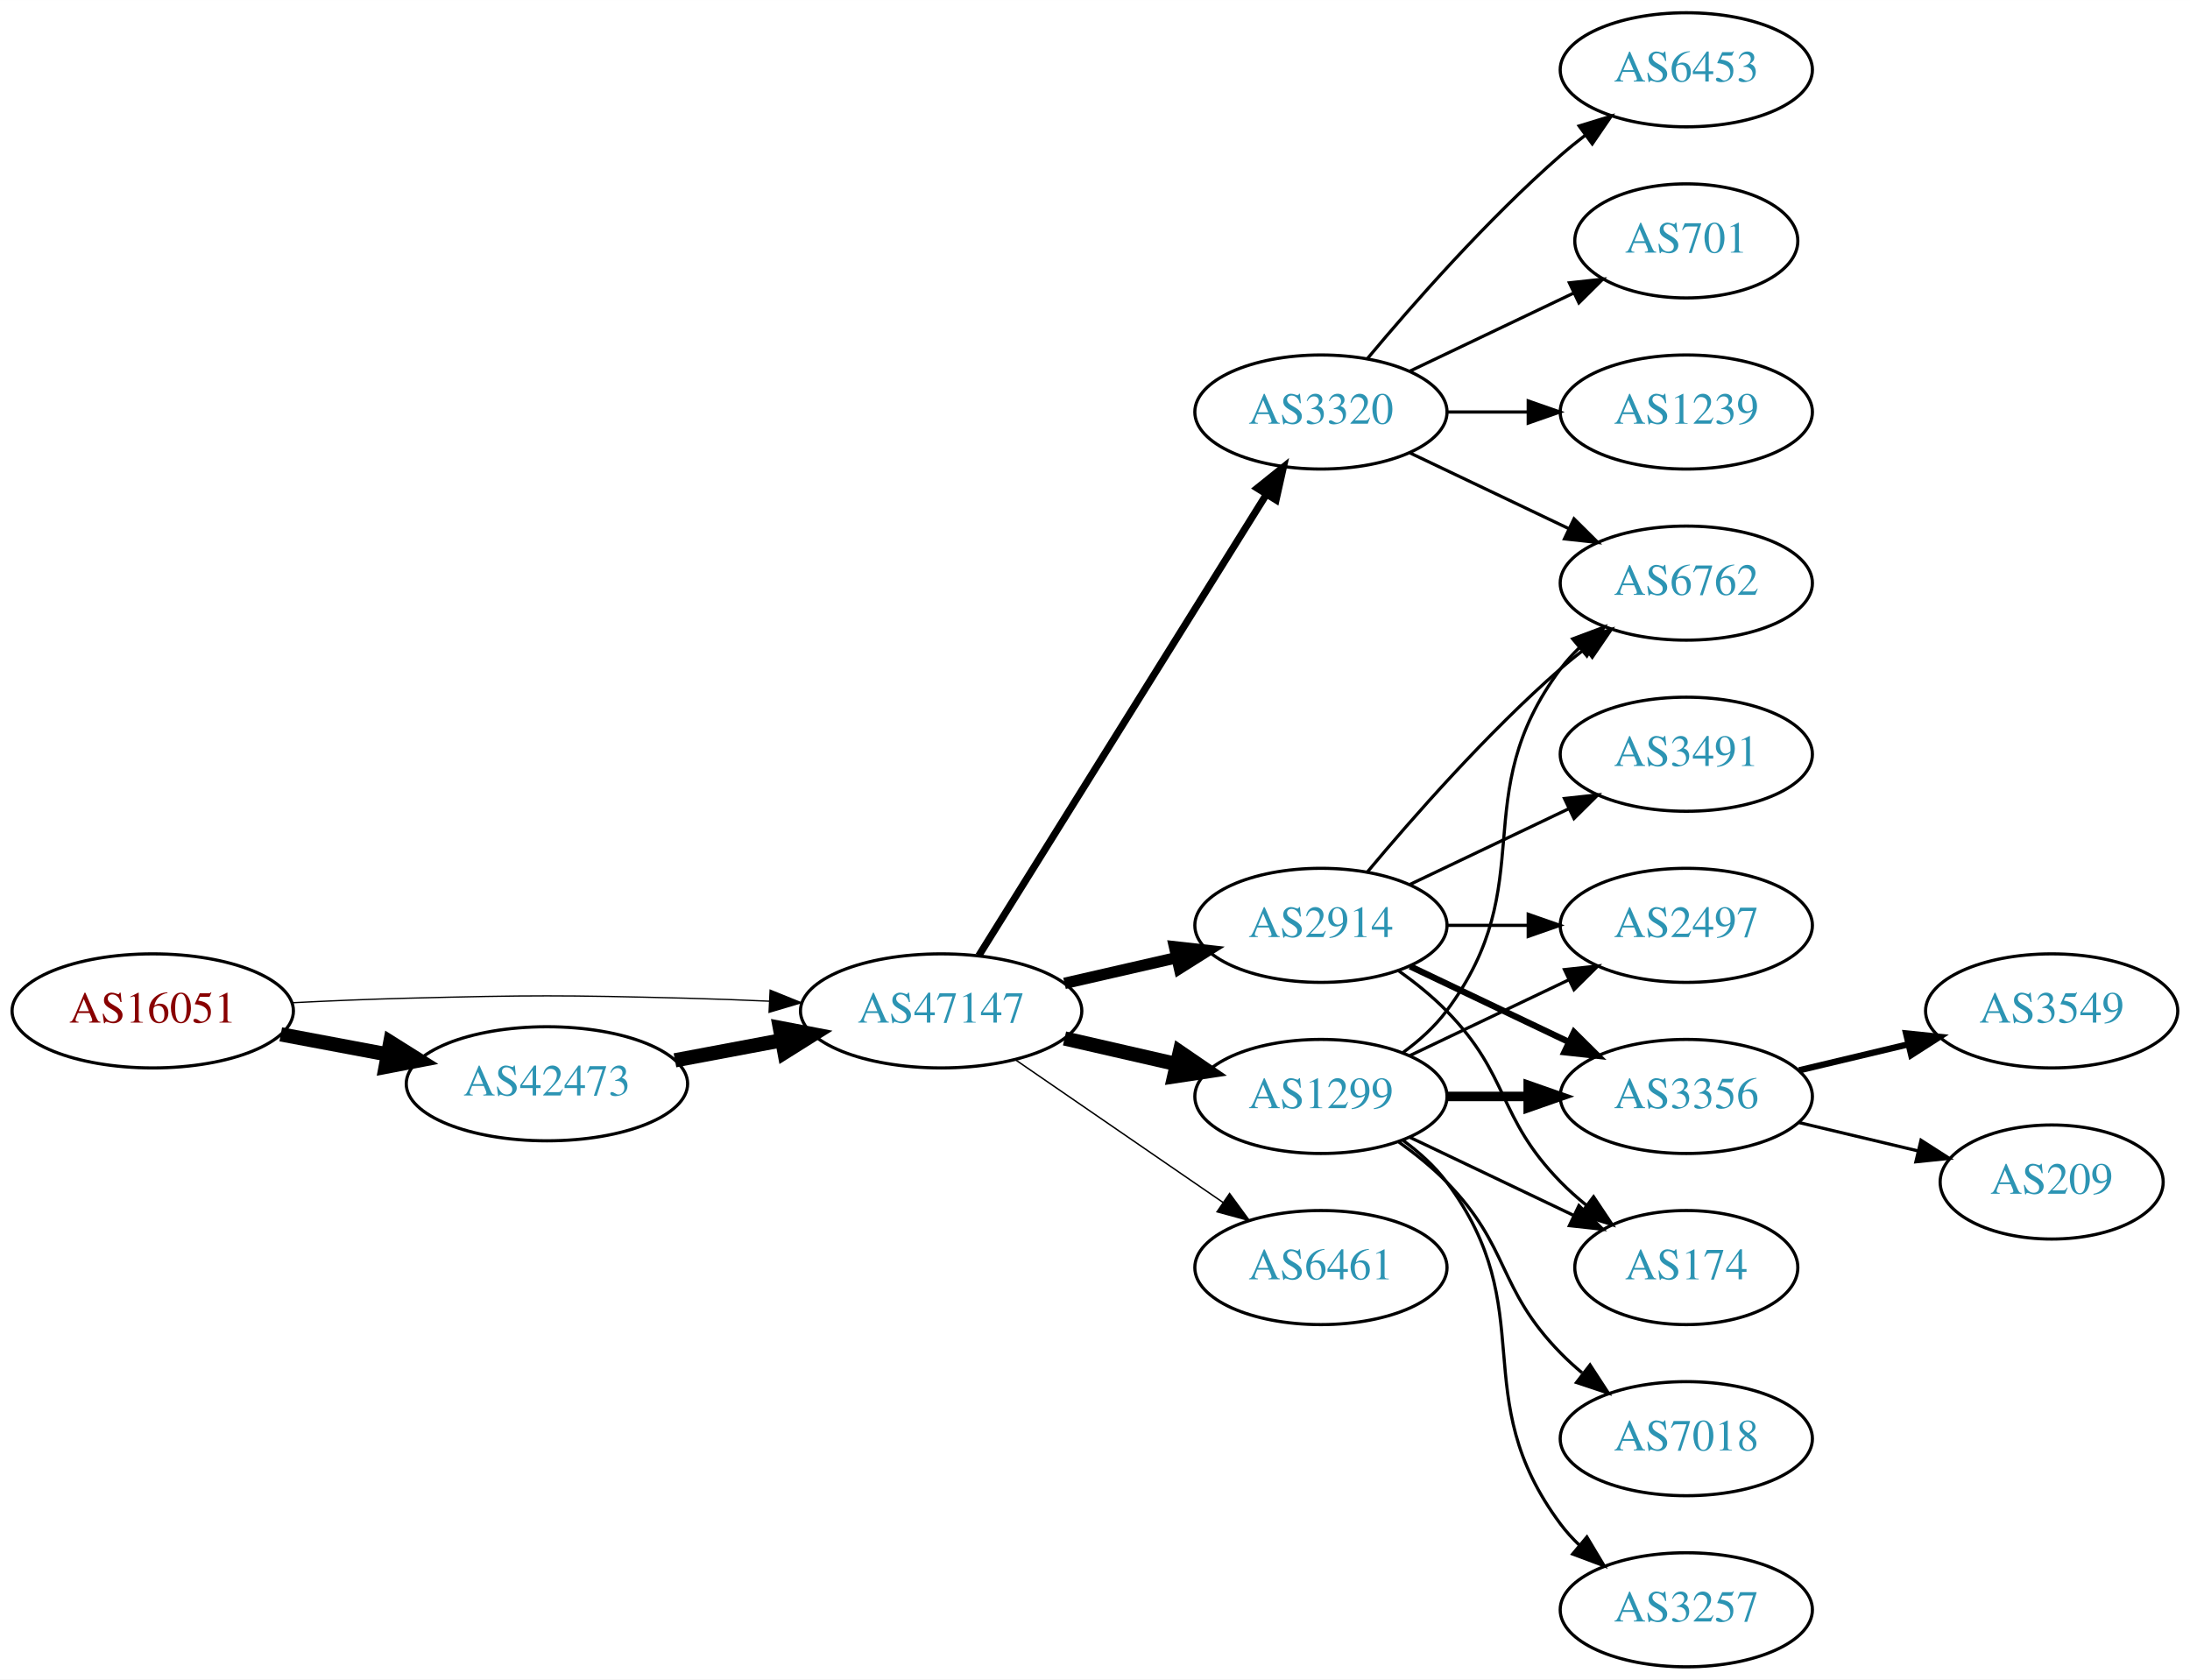
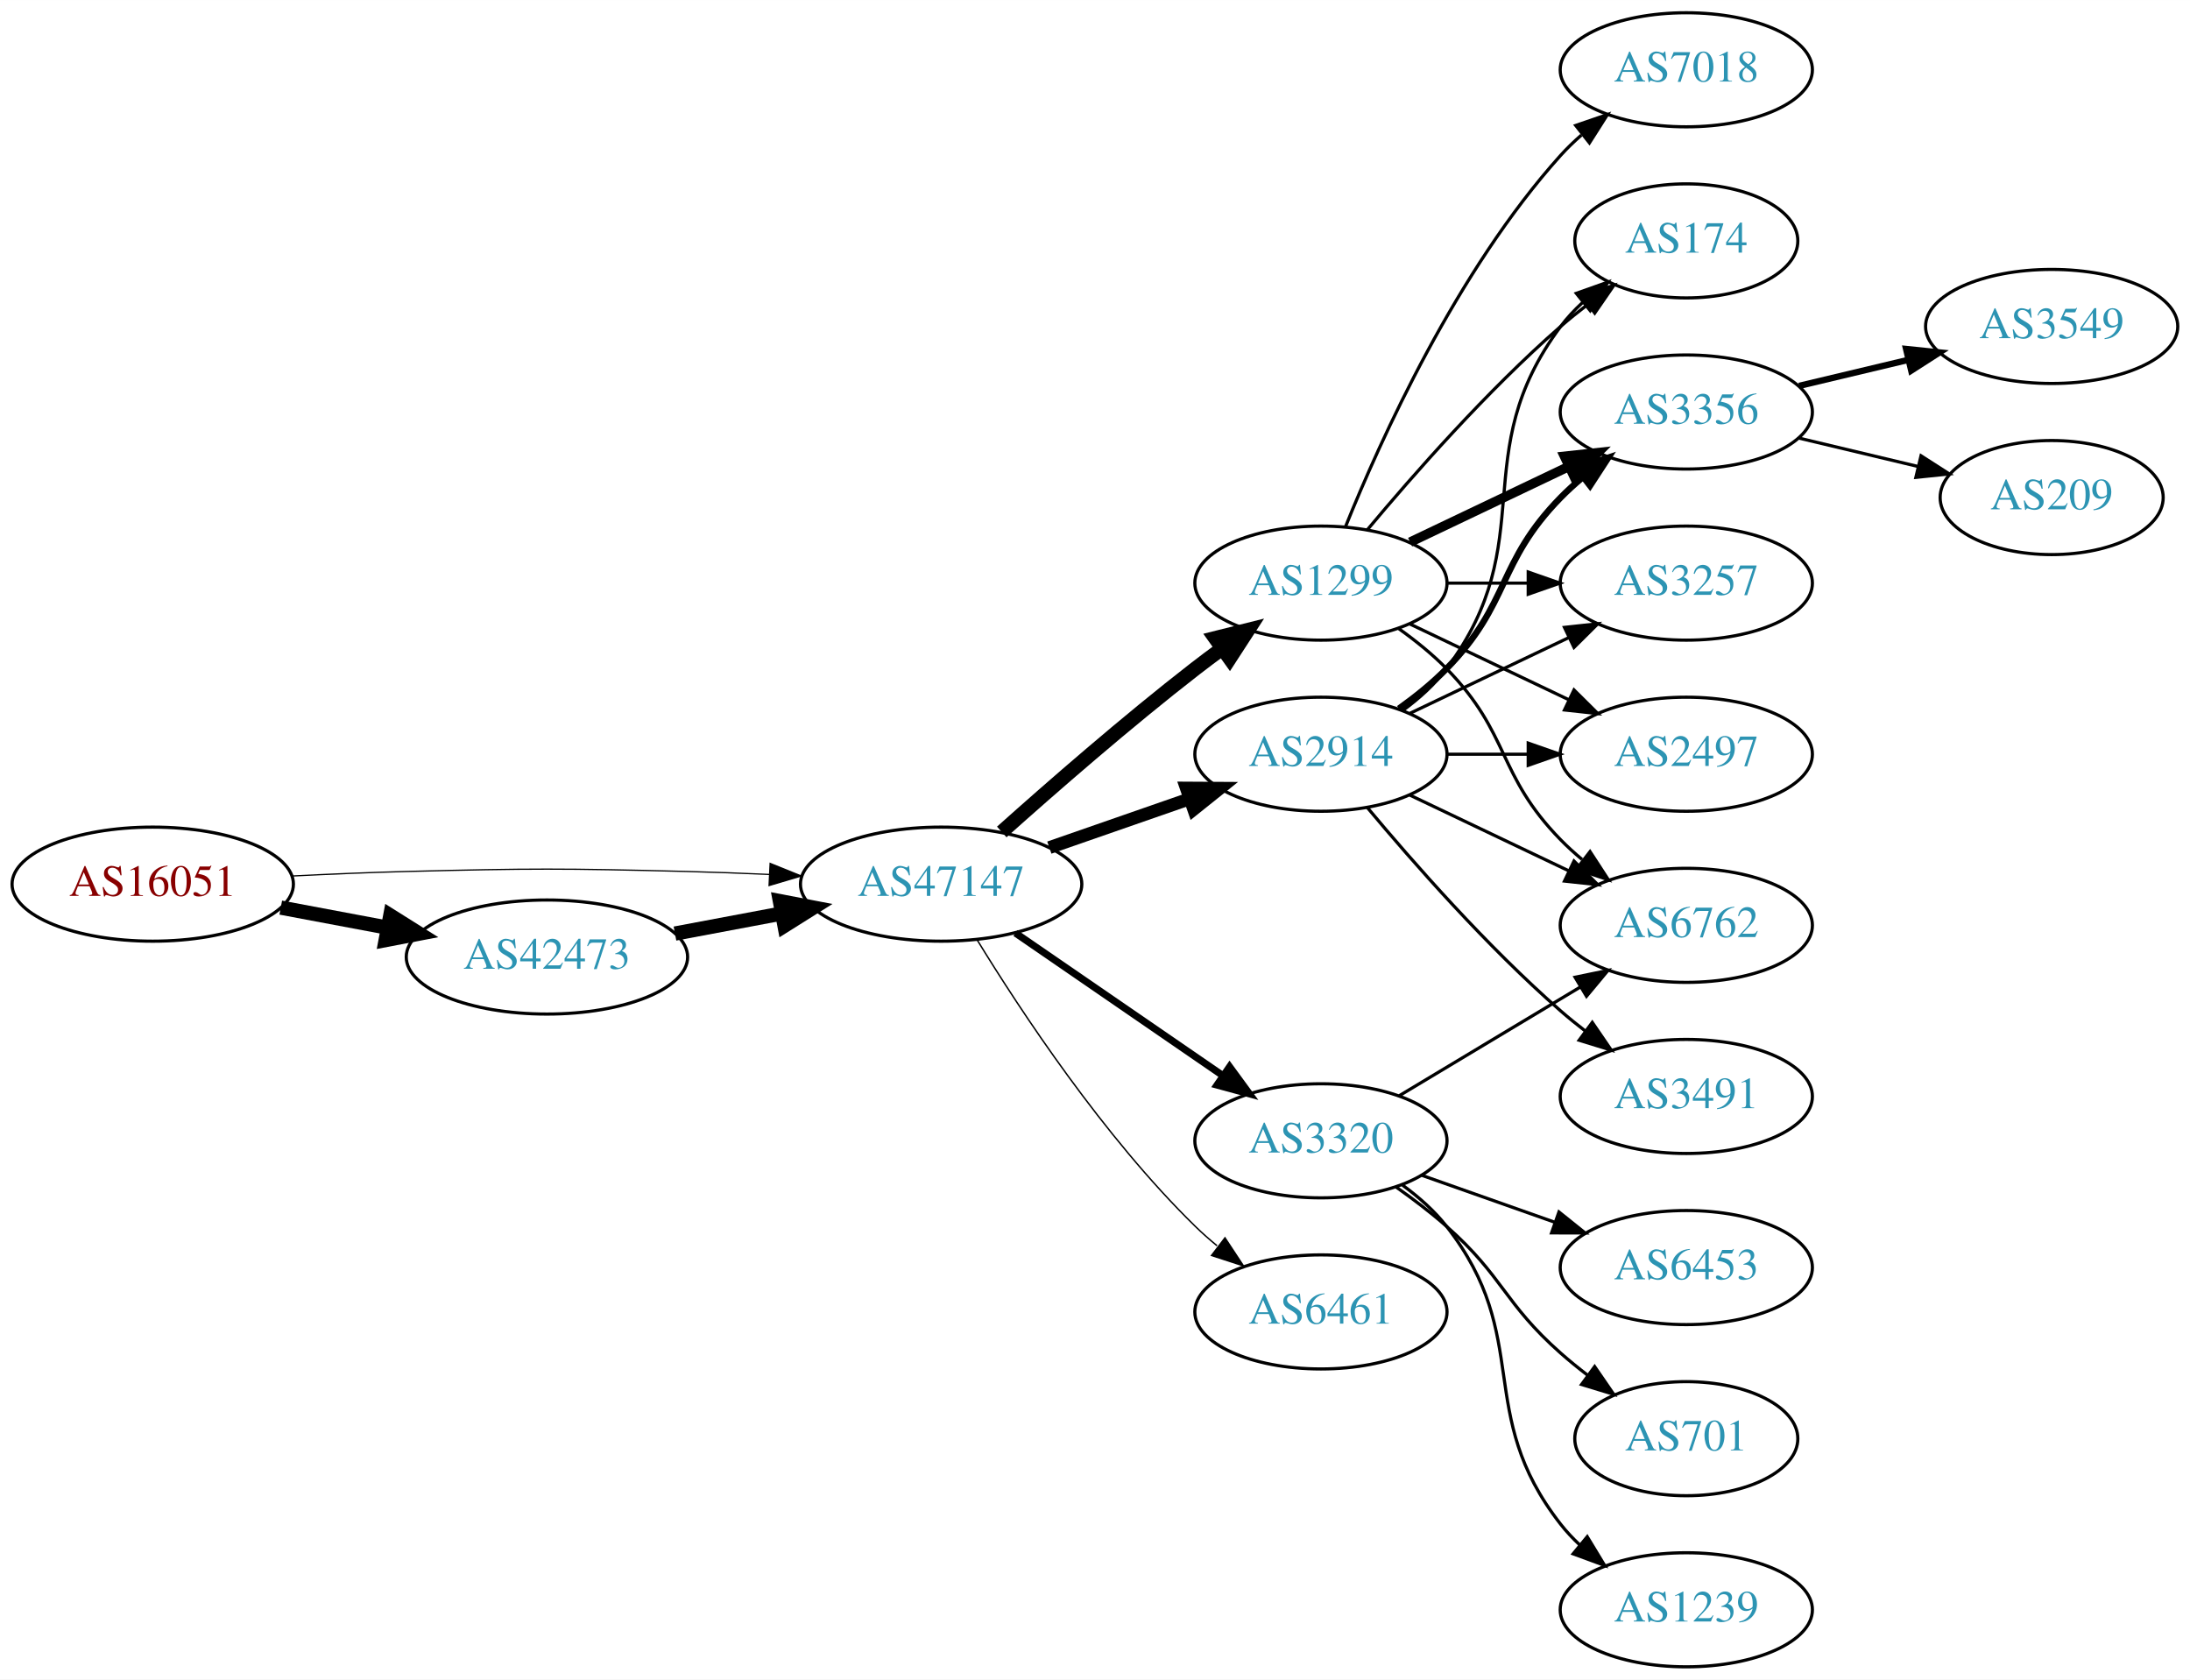
<svg xmlns="http://www.w3.org/2000/svg" xmlns:xlink="http://www.w3.org/1999/xlink" width="691pt" height="530pt" viewBox="0.00 0.00 691.06 530.00">
  <g id="graph0" class="graph" transform="scale(1 1) rotate(0) translate(4 526)">
    <polygon fill="white" stroke="none" points="-4,4 -4,-526 687.055,-526 687.055,4 -4,4" />
    <g id="node1" class="node">
      <g id="a_node1">
        <a xlink:href="/asn/16051" xlink:title="AS16051 ~ Net Professionals GmbH [AT]">
-           <ellipse fill="#ffffff" stroke="black" cx="44.196" cy="-207" rx="44.393" ry="18" />
-           <text text-anchor="middle" x="44.196" y="-203.3" font-family="Times,serif" font-size="14.00" fill="#880000">AS16051</text>
+           <ellipse fill="#ffffff" stroke="black" cx="44.196" cy="-247" rx="44.393" ry="18" />
+           <text text-anchor="middle" x="44.196" y="-243.3" font-family="Times,serif" font-size="14.00" fill="#880000">AS16051</text>
        </a>
      </g>
    </g>
    <g id="node2" class="node">
      <g id="a_node2">
        <a xlink:href="/asn/42473" xlink:title="AS42473 ~ ANEXIA Internetdienstleistungs GmbH [AT]">
-           <ellipse fill="#ffffff" stroke="black" cx="168.588" cy="-184" rx="44.393" ry="18" />
-           <text text-anchor="middle" x="168.588" y="-180.3" font-family="Times,serif" font-size="14.00" fill="#2c94b3">AS42473</text>
+           <ellipse fill="#ffffff" stroke="black" cx="168.588" cy="-224" rx="44.393" ry="18" />
+           <text text-anchor="middle" x="168.588" y="-220.3" font-family="Times,serif" font-size="14.00" fill="#2c94b3">AS42473</text>
        </a>
      </g>
    </g>
    <g id="edge1" class="edge">
-       <path fill="none" stroke="black" stroke-width="4.5" d="M84.595,-199.596C95.296,-197.585 107.019,-195.382 118.196,-193.282" />
-       <polygon fill="black" stroke="black" stroke-width="4.5" points="119.162,-197.107 128.263,-191.39 117.707,-189.367 119.162,-197.107" />
+       <path fill="none" stroke="black" stroke-width="4.5" d="M84.595,-239.596C95.296,-237.585 107.019,-235.382 118.196,-233.282" />
+       <polygon fill="black" stroke="black" stroke-width="4.5" points="119.162,-237.107 128.263,-231.39 117.707,-229.367 119.162,-237.107" />
    </g>
    <g id="node3" class="node">
      <g id="a_node3">
        <a xlink:href="/asn/47147" xlink:title="AS47147 ~ ANEXIA Internetdienstleistungs GmbH [AT]">
-           <ellipse fill="#ffffff" stroke="black" cx="292.98" cy="-207" rx="44.393" ry="18" />
-           <text text-anchor="middle" x="292.98" y="-203.3" font-family="Times,serif" font-size="14.00" fill="#2c94b3">AS47147</text>
+           <ellipse fill="#ffffff" stroke="black" cx="292.98" cy="-247" rx="44.393" ry="18" />
+           <text text-anchor="middle" x="292.98" y="-243.3" font-family="Times,serif" font-size="14.00" fill="#2c94b3">AS47147</text>
        </a>
      </g>
    </g>
    <g id="edge2" class="edge">
-       <path fill="none" stroke="black" stroke-width="0.409" d="M88.339,-209.575C100.033,-210.165 112.694,-210.705 124.392,-211 163.665,-211.991 173.511,-211.991 212.784,-211 221.192,-210.788 230.098,-210.449 238.784,-210.056" />
-       <polygon fill="black" stroke="black" stroke-width="0.409" points="239.017,-213.549 248.838,-209.575 238.682,-206.557 239.017,-213.549" />
+       <path fill="none" stroke="black" stroke-width="0.391" d="M88.339,-249.575C100.033,-250.165 112.694,-250.705 124.392,-251 163.665,-251.991 173.511,-251.991 212.784,-251 221.192,-250.788 230.098,-250.449 238.784,-250.056" />
+       <polygon fill="black" stroke="black" stroke-width="0.391" points="239.017,-253.549 248.838,-249.575 238.682,-246.557 239.017,-253.549" />
    </g>
    <g id="edge3" class="edge">
-       <path fill="none" stroke="black" stroke-width="4.5" d="M208.988,-191.404C219.688,-193.415 231.411,-195.618 242.589,-197.718" />
-       <polygon fill="black" stroke="black" stroke-width="4.5" points="242.1,-201.633 252.655,-199.61 243.554,-193.893 242.1,-201.633" />
+       <path fill="none" stroke="black" stroke-width="4.5" d="M208.988,-231.404C219.688,-233.415 231.411,-235.618 242.589,-237.718" />
+       <polygon fill="black" stroke="black" stroke-width="4.5" points="242.1,-241.633 252.655,-239.61 243.554,-233.893 242.1,-241.633" />
    </g>
    <g id="node4" class="node">
      <g id="a_node4">
-         <a xlink:href="/asn/3320" xlink:title="AS3320 ~ DTAG [DE]">
-           <ellipse fill="#ffffff" stroke="black" cx="412.823" cy="-396" rx="39.794" ry="18" />
-           <text text-anchor="middle" x="412.823" y="-392.3" font-family="Times,serif" font-size="14.00" fill="#2c94b3">AS3320</text>
+         <a xlink:href="/asn/1299" xlink:title="AS1299 ~ Telia Carrier [EU]">
+           <ellipse fill="#ffffff" stroke="black" cx="412.823" cy="-342" rx="39.794" ry="18" />
+           <text text-anchor="middle" x="412.823" y="-338.3" font-family="Times,serif" font-size="14.00" fill="#2c94b3">AS1299</text>
        </a>
      </g>
    </g>
    <g id="edge4" class="edge">
-       <path fill="none" stroke="black" stroke-width="2.25" d="M304.856,-224.442C325.639,-257.775 371.099,-330.686 395.528,-369.866" />
-       <polygon fill="black" stroke="black" stroke-width="2.25" points="392.713,-371.966 400.974,-378.6 398.653,-368.263 392.713,-371.966" />
+       <path fill="none" stroke="black" stroke-width="4.5" d="M312.107,-263.471C327.885,-277.585 351.553,-298.23 373.176,-315 375.911,-317.121 378.797,-319.278 381.709,-321.401" />
+       <polygon fill="black" stroke="black" stroke-width="4.5" points="379.455,-324.63 389.882,-327.236 384.031,-318.221 379.455,-324.63" />
    </g>
    <g id="node5" class="node">
      <g id="a_node5">
-         <a xlink:href="/asn/1299" xlink:title="AS1299 ~ Telia Carrier [EU]">
-           <ellipse fill="#ffffff" stroke="black" cx="412.823" cy="-180" rx="39.794" ry="18" />
-           <text text-anchor="middle" x="412.823" y="-176.3" font-family="Times,serif" font-size="14.00" fill="#2c94b3">AS1299</text>
+         <a xlink:href="/asn/2914" xlink:title="AS2914 ~ NTT America, Inc. [US]">
+           <ellipse fill="#ffffff" stroke="black" cx="412.823" cy="-288" rx="39.794" ry="18" />
+           <text text-anchor="middle" x="412.823" y="-284.3" font-family="Times,serif" font-size="14.00" fill="#2c94b3">AS2914</text>
        </a>
      </g>
    </g>
    <g id="edge5" class="edge">
-       <path fill="none" stroke="black" stroke-width="4.5" d="M331.915,-198.308C343.156,-195.733 355.568,-192.889 367.192,-190.226" />
-       <polygon fill="black" stroke="black" stroke-width="4.5" points="368.285,-194.015 377.153,-187.943 366.527,-186.339 368.285,-194.015" />
+       <path fill="none" stroke="black" stroke-width="4.05" d="M327.12,-258.53C340.837,-263.302 356.877,-268.883 371.286,-273.896" />
+       <polygon fill="black" stroke="black" stroke-width="4.05" points="370.343,-277.32 380.953,-277.26 372.672,-270.626 370.343,-277.32" />
    </g>
    <g id="node6" class="node">
      <g id="a_node6">
-         <a xlink:href="/asn/2914" xlink:title="AS2914 ~ NTT America, Inc. [US]">
-           <ellipse fill="#ffffff" stroke="black" cx="412.823" cy="-234" rx="39.794" ry="18" />
-           <text text-anchor="middle" x="412.823" y="-230.3" font-family="Times,serif" font-size="14.00" fill="#2c94b3">AS2914</text>
+         <a xlink:href="/asn/3320" xlink:title="AS3320 ~ DTAG [DE]">
+           <ellipse fill="#ffffff" stroke="black" cx="412.823" cy="-166" rx="39.794" ry="18" />
+           <text text-anchor="middle" x="412.823" y="-162.3" font-family="Times,serif" font-size="14.00" fill="#2c94b3">AS3320</text>
        </a>
      </g>
    </g>
    <g id="edge6" class="edge">
-       <path fill="none" stroke="black" stroke-width="3.6" d="M331.915,-215.692C343.156,-218.267 355.568,-221.111 367.192,-223.774" />
-       <polygon fill="black" stroke="black" stroke-width="3.6" points="366.624,-227.235 377.153,-226.057 368.188,-220.412 366.624,-227.235" />
+       <path fill="none" stroke="black" stroke-width="2.25" d="M316.423,-231.574C335.004,-218.802 361.565,-200.545 381.945,-186.537" />
+       <polygon fill="black" stroke="black" stroke-width="2.25" points="384.001,-189.371 390.259,-180.822 380.036,-183.602 384.001,-189.371" />
    </g>
    <g id="node7" class="node">
      <g id="a_node7">
        <a xlink:href="/asn/6461" xlink:title="AS6461 ~ Zayo Bandwidth [US]">
-           <ellipse fill="#ffffff" stroke="black" cx="412.823" cy="-126" rx="39.794" ry="18" />
-           <text text-anchor="middle" x="412.823" y="-122.3" font-family="Times,serif" font-size="14.00" fill="#2c94b3">AS6461</text>
+           <ellipse fill="#ffffff" stroke="black" cx="412.823" cy="-112" rx="39.794" ry="18" />
+           <text text-anchor="middle" x="412.823" y="-108.3" font-family="Times,serif" font-size="14.00" fill="#2c94b3">AS6461</text>
        </a>
      </g>
    </g>
    <g id="edge7" class="edge">
-       <path fill="none" stroke="black" stroke-width="0.45" d="M316.423,-191.574C335.004,-178.802 361.565,-160.545 381.945,-146.537" />
-       <polygon fill="black" stroke="black" stroke-width="0.45" points="384.001,-149.371 390.259,-140.822 380.036,-143.602 384.001,-149.371" />
+       <path fill="none" stroke="black" stroke-width="0.45" d="M304.246,-229.56C318.055,-207.009 344.243,-167.278 373.176,-139 375.317,-136.908 377.634,-134.863 380.034,-132.894" />
+       <polygon fill="black" stroke="black" stroke-width="0.45" points="382.544,-135.382 388.375,-126.536 378.301,-129.815 382.544,-135.382" />
    </g>
    <g id="node8" class="node">
      <g id="a_node8">
-         <a xlink:href="/asn/6453" xlink:title="AS6453 ~ TATA COMMUNICATIONS (AMERICA) INC [US]">
+         <a xlink:href="/asn/7018" xlink:title="AS7018 ~ AT&amp;T Services, Inc. [US]">
          <ellipse fill="#ffffff" stroke="black" cx="528.116" cy="-504" rx="39.794" ry="18" />
-           <text text-anchor="middle" x="528.116" y="-500.3" font-family="Times,serif" font-size="14.00" fill="#2c94b3">AS6453</text>
+           <text text-anchor="middle" x="528.116" y="-500.3" font-family="Times,serif" font-size="14.00" fill="#2c94b3">AS7018</text>
        </a>
      </g>
    </g>
    <g id="edge8" class="edge">
-       <path fill="none" stroke="black" d="M427.453,-412.817C441.736,-429.929 465.282,-456.745 488.469,-477 490.935,-479.154 493.574,-481.294 496.271,-483.372" />
-       <polygon fill="black" stroke="black" points="494.296,-486.264 504.425,-489.37 498.444,-480.625 494.296,-486.264" />
+       <path fill="none" stroke="black" d="M420.571,-359.787C431.622,-387.243 455.675,-440.578 488.469,-477 490.472,-479.224 492.691,-481.363 495.023,-483.397" />
+       <polygon fill="black" stroke="black" points="493.221,-486.433 503.242,-489.873 497.554,-480.935 493.221,-486.433" />
    </g>
    <g id="node9" class="node">
      <g id="a_node9">
-         <a xlink:href="/asn/701" xlink:title="AS701 ~ UUNET [US]">
-           <ellipse fill="#ffffff" stroke="black" cx="528.116" cy="-450" rx="35.194" ry="18" />
-           <text text-anchor="middle" x="528.116" y="-446.3" font-family="Times,serif" font-size="14.00" fill="#2c94b3">AS701</text>
+         <a xlink:href="/asn/6762" xlink:title="AS6762 ~ TELECOM ITALIA SPARKLE S.p.A. [IT]">
+           <ellipse fill="#ffffff" stroke="black" cx="528.116" cy="-234" rx="39.794" ry="18" />
+           <text text-anchor="middle" x="528.116" y="-230.3" font-family="Times,serif" font-size="14.00" fill="#2c94b3">AS6762</text>
        </a>
      </g>
    </g>
    <g id="edge9" class="edge">
-       <path fill="none" stroke="black" d="M440.959,-408.934C456.391,-416.29 475.877,-425.577 492.412,-433.459" />
-       <polygon fill="black" stroke="black" points="491.221,-436.768 501.754,-437.911 494.232,-430.449 491.221,-436.768" />
+       <path fill="none" stroke="black" d="M437.417,-327.611C442.673,-323.852 448.005,-319.563 452.469,-315 472.642,-294.383 468.297,-281.617 488.469,-261 490.562,-258.861 492.846,-256.782 495.222,-254.79" />
+       <polygon fill="black" stroke="black" points="497.741,-257.268 503.522,-248.389 493.466,-251.725 497.741,-257.268" />
    </g>
    <g id="node10" class="node">
      <g id="a_node10">
-         <a xlink:href="/asn/6762" xlink:title="AS6762 ~ TELECOM ITALIA SPARKLE S.p.A. [IT]">
-           <ellipse fill="#ffffff" stroke="black" cx="528.116" cy="-342" rx="39.794" ry="18" />
-           <text text-anchor="middle" x="528.116" y="-338.3" font-family="Times,serif" font-size="14.00" fill="#2c94b3">AS6762</text>
+         <a xlink:href="/asn/174" xlink:title="AS174 ~ Cogent Communications [US]">
+           <ellipse fill="#ffffff" stroke="black" cx="528.116" cy="-450" rx="35.194" ry="18" />
+           <text text-anchor="middle" x="528.116" y="-446.3" font-family="Times,serif" font-size="14.00" fill="#2c94b3">AS174</text>
        </a>
      </g>
    </g>
    <g id="edge10" class="edge">
-       <path fill="none" stroke="black" d="M440.959,-383.066C455.953,-375.919 474.774,-366.948 490.998,-359.215" />
-       <polygon fill="black" stroke="black" points="492.68,-362.291 500.201,-354.829 489.668,-355.972 492.68,-362.291" />
+       <path fill="none" stroke="black" d="M427.453,-358.817C441.736,-375.929 465.282,-402.745 488.469,-423 491.139,-425.332 494.012,-427.648 496.942,-429.886" />
+       <polygon fill="black" stroke="black" points="495.093,-432.87 505.234,-435.939 499.22,-427.216 495.093,-432.87" />
    </g>
    <g id="node11" class="node">
      <g id="a_node11">
-         <a xlink:href="/asn/1239" xlink:title="AS1239 ~ Sprint [US]">
+         <a xlink:href="/asn/3356" xlink:title="AS3356 ~ Level 3 Parent, LLC [US]">
          <ellipse fill="#ffffff" stroke="black" cx="528.116" cy="-396" rx="39.794" ry="18" />
-           <text text-anchor="middle" x="528.116" y="-392.3" font-family="Times,serif" font-size="14.00" fill="#2c94b3">AS1239</text>
+           <text text-anchor="middle" x="528.116" y="-392.3" font-family="Times,serif" font-size="14.00" fill="#2c94b3">AS3356</text>
        </a>
      </g>
    </g>
    <g id="edge11" class="edge">
-       <path fill="none" stroke="black" d="M452.495,-396C460.698,-396 469.462,-396 477.994,-396" />
-       <polygon fill="black" stroke="black" points="478.233,-399.5 488.233,-396 478.233,-392.5 478.233,-399.5" />
-     </g>
-     <g id="edge15" class="edge">
-       <path fill="none" stroke="black" d="M438.754,-193.882C443.83,-197.611 448.748,-202.016 452.469,-207 482.741,-247.542 458.198,-274.458 488.469,-315 490.214,-317.336 492.221,-319.545 494.385,-321.617" />
-       <polygon fill="black" stroke="black" points="492.262,-324.405 502.185,-328.118 496.744,-319.027 492.262,-324.405" />
+       <path fill="none" stroke="black" stroke-width="3" d="M440.959,-354.934C455.953,-362.081 474.774,-371.052 490.998,-378.785" />
+       <polygon fill="black" stroke="black" stroke-width="3" points="489.668,-382.028 500.201,-383.171 492.68,-375.709 489.668,-382.028" />
    </g>
    <g id="node12" class="node">
      <g id="a_node12">
-         <a xlink:href="/asn/2497" xlink:title="AS2497 ~ Internet Initiative Japan Inc. [JP]">
-           <ellipse fill="#ffffff" stroke="black" cx="528.116" cy="-234" rx="39.794" ry="18" />
-           <text text-anchor="middle" x="528.116" y="-230.3" font-family="Times,serif" font-size="14.00" fill="#2c94b3">AS2497</text>
+         <a xlink:href="/asn/3257" xlink:title="AS3257 ~ GTT [DE]">
+           <ellipse fill="#ffffff" stroke="black" cx="528.116" cy="-342" rx="39.794" ry="18" />
+           <text text-anchor="middle" x="528.116" y="-338.3" font-family="Times,serif" font-size="14.00" fill="#2c94b3">AS3257</text>
        </a>
      </g>
    </g>
    <g id="edge12" class="edge">
-       <path fill="none" stroke="black" d="M440.959,-192.934C455.953,-200.081 474.774,-209.052 490.998,-216.785" />
-       <polygon fill="black" stroke="black" points="489.668,-220.028 500.201,-221.171 492.68,-213.709 489.668,-220.028" />
+       <path fill="none" stroke="black" d="M452.495,-342C460.698,-342 469.462,-342 477.994,-342" />
+       <polygon fill="black" stroke="black" points="478.233,-345.5 488.233,-342 478.233,-338.5 478.233,-345.5" />
    </g>
    <g id="node13" class="node">
      <g id="a_node13">
-         <a xlink:href="/asn/7018" xlink:title="AS7018 ~ AT&amp;T Services, Inc. [US]">
-           <ellipse fill="#ffffff" stroke="black" cx="528.116" cy="-72" rx="39.794" ry="18" />
-           <text text-anchor="middle" x="528.116" y="-68.3" font-family="Times,serif" font-size="14.00" fill="#2c94b3">AS7018</text>
+         <a xlink:href="/asn/2497" xlink:title="AS2497 ~ Internet Initiative Japan Inc. [JP]">
+           <ellipse fill="#ffffff" stroke="black" cx="528.116" cy="-288" rx="39.794" ry="18" />
+           <text text-anchor="middle" x="528.116" y="-284.3" font-family="Times,serif" font-size="14.00" fill="#2c94b3">AS2497</text>
        </a>
      </g>
    </g>
    <g id="edge13" class="edge">
-       <path fill="none" stroke="black" d="M437.417,-165.611C442.673,-161.852 448.005,-157.563 452.469,-153 472.642,-132.383 468.297,-119.617 488.469,-99 490.562,-96.861 492.846,-94.782 495.222,-92.79" />
-       <polygon fill="black" stroke="black" points="497.741,-95.268 503.522,-86.389 493.466,-89.725 497.741,-95.268" />
+       <path fill="none" stroke="black" d="M440.959,-329.066C455.953,-321.919 474.774,-312.948 490.998,-305.215" />
+       <polygon fill="black" stroke="black" points="492.68,-308.291 500.201,-300.829 489.668,-301.972 492.68,-308.291" />
+     </g>
+     <g id="edge16" class="edge">
+       <path fill="none" stroke="black" d="M440.959,-275.066C455.953,-267.919 474.774,-258.948 490.998,-251.215" />
+       <polygon fill="black" stroke="black" points="492.68,-254.291 500.201,-246.829 489.668,-247.972 492.68,-254.291" />
+     </g>
+     <g id="edge19" class="edge">
+       <path fill="none" stroke="black" d="M438.754,-301.882C443.83,-305.611 448.748,-310.016 452.469,-315 482.741,-355.542 458.198,-382.458 488.469,-423 490.477,-425.689 492.833,-428.209 495.374,-430.546" />
+       <polygon fill="black" stroke="black" points="493.403,-433.452 503.39,-436.989 497.789,-427.996 493.403,-433.452" />
+     </g>
+     <g id="edge14" class="edge">
+       <path fill="none" stroke="black" stroke-width="2" d="M437.417,-302.389C442.673,-306.148 448.005,-310.437 452.469,-315 472.642,-335.617 468.297,-348.383 488.469,-369 490.562,-371.139 492.846,-373.218 495.222,-375.21" />
+       <polygon fill="black" stroke="black" stroke-width="2" points="493.466,-378.275 503.522,-381.611 497.741,-372.732 493.466,-378.275" />
+     </g>
+     <g id="edge17" class="edge">
+       <path fill="none" stroke="black" d="M440.959,-300.934C455.953,-308.081 474.774,-317.052 490.998,-324.785" />
+       <polygon fill="black" stroke="black" points="489.668,-328.028 500.201,-329.171 492.68,-321.709 489.668,-328.028" />
+     </g>
+     <g id="edge18" class="edge">
+       <path fill="none" stroke="black" d="M452.495,-288C460.698,-288 469.462,-288 477.994,-288" />
+       <polygon fill="black" stroke="black" points="478.233,-291.5 488.233,-288 478.233,-284.5 478.233,-291.5" />
    </g>
    <g id="node14" class="node">
      <g id="a_node14">
-         <a xlink:href="/asn/3356" xlink:title="AS3356 ~ Level 3 Parent, LLC [US]">
+         <a xlink:href="/asn/3491" xlink:title="AS3491 ~ PCCW Global, Inc. [US]">
          <ellipse fill="#ffffff" stroke="black" cx="528.116" cy="-180" rx="39.794" ry="18" />
-           <text text-anchor="middle" x="528.116" y="-176.3" font-family="Times,serif" font-size="14.00" fill="#2c94b3">AS3356</text>
-         </a>
-       </g>
-     </g>
-     <g id="edge14" class="edge">
-       <path fill="none" stroke="black" stroke-width="3" d="M452.495,-180C460.698,-180 469.462,-180 477.994,-180" />
-       <polygon fill="black" stroke="black" stroke-width="3" points="478.233,-183.5 488.233,-180 478.233,-176.5 478.233,-183.5" />
+           <text text-anchor="middle" x="528.116" y="-176.3" font-family="Times,serif" font-size="14.00" fill="#2c94b3">AS3491</text>
+         </a>
+       </g>
+     </g>
+     <g id="edge15" class="edge">
+       <path fill="none" stroke="black" d="M427.453,-271.183C441.736,-254.071 465.282,-227.255 488.469,-207 490.935,-204.846 493.574,-202.706 496.271,-200.628" />
+       <polygon fill="black" stroke="black" points="498.444,-203.375 504.425,-194.63 494.296,-197.736 498.444,-203.375" />
+     </g>
+     <g id="edge24" class="edge">
+       <path fill="none" stroke="black" d="M437.573,-180.255C454.19,-190.229 476.586,-203.671 494.822,-214.617" />
+       <polygon fill="black" stroke="black" points="493.022,-217.618 503.397,-219.764 496.624,-211.616 493.022,-217.618" />
+     </g>
+     <g id="node17" class="node">
+       <g id="a_node17">
+         <a xlink:href="/asn/6453" xlink:title="AS6453 ~ TATA COMMUNICATIONS (AMERICA) INC [US]">
+           <ellipse fill="#ffffff" stroke="black" cx="528.116" cy="-126" rx="39.794" ry="18" />
+           <text text-anchor="middle" x="528.116" y="-122.3" font-family="Times,serif" font-size="14.00" fill="#2c94b3">AS6453</text>
+         </a>
+       </g>
+     </g>
+     <g id="edge22" class="edge">
+       <path fill="none" stroke="black" d="M444.781,-155.07C457.644,-150.528 472.75,-145.195 486.487,-140.345" />
+       <polygon fill="black" stroke="black" points="487.931,-143.547 496.196,-136.917 485.601,-136.946 487.931,-143.547" />
+     </g>
+     <g id="node18" class="node">
+       <g id="a_node18">
+         <a xlink:href="/asn/701" xlink:title="AS701 ~ UUNET [US]">
+           <ellipse fill="#ffffff" stroke="black" cx="528.116" cy="-72" rx="35.194" ry="18" />
+           <text text-anchor="middle" x="528.116" y="-68.3" font-family="Times,serif" font-size="14.00" fill="#2c94b3">AS701</text>
+         </a>
+       </g>
+     </g>
+     <g id="edge23" class="edge">
+       <path fill="none" stroke="black" d="M436.55,-151.411C441.95,-147.6 447.564,-143.337 452.469,-139 470.389,-123.159 470.55,-114.841 488.469,-99 491.125,-96.652 493.989,-94.326 496.914,-92.081" />
+       <polygon fill="black" stroke="black" points="499.194,-94.75 505.197,-86.02 495.06,-89.1 499.194,-94.75" />
+     </g>
+     <g id="node19" class="node">
+       <g id="a_node19">
+         <a xlink:href="/asn/1239" xlink:title="AS1239 ~ Sprint [US]">
+           <ellipse fill="#ffffff" stroke="black" cx="528.116" cy="-18" rx="39.794" ry="18" />
+           <text text-anchor="middle" x="528.116" y="-14.3" font-family="Times,serif" font-size="14.00" fill="#2c94b3">AS1239</text>
+         </a>
+       </g>
+     </g>
+     <g id="edge25" class="edge">
+       <path fill="none" stroke="black" d="M438.593,-151.995C443.677,-148.272 448.639,-143.901 452.469,-139 480.017,-103.751 460.922,-80.249 488.469,-45 490.265,-42.703 492.309,-40.522 494.498,-38.469" />
+       <polygon fill="black" stroke="black" points="496.853,-41.064 502.346,-32.005 492.402,-35.661 496.853,-41.064" />
    </g>
    <g id="node15" class="node">
      <g id="a_node15">
-         <a xlink:href="/asn/3257" xlink:title="AS3257 ~ GTT [DE]">
-           <ellipse fill="#ffffff" stroke="black" cx="528.116" cy="-18" rx="39.794" ry="18" />
-           <text text-anchor="middle" x="528.116" y="-14.3" font-family="Times,serif" font-size="14.00" fill="#2c94b3">AS3257</text>
-         </a>
-       </g>
-     </g>
-     <g id="edge16" class="edge">
-       <path fill="none" stroke="black" d="M438.754,-166.118C443.83,-162.389 448.748,-157.984 452.469,-153 482.741,-112.458 458.198,-85.542 488.469,-45 490.214,-42.664 492.221,-40.455 494.385,-38.383" />
-       <polygon fill="black" stroke="black" points="496.744,-40.973 502.185,-31.882 492.262,-35.595 496.744,-40.973" />
+         <a xlink:href="/asn/3549" xlink:title="AS3549 ~ Level 3 Parent, LLC [US]">
+           <ellipse fill="#ffffff" stroke="black" cx="643.409" cy="-423" rx="39.794" ry="18" />
+           <text text-anchor="middle" x="643.409" y="-419.3" font-family="Times,serif" font-size="14.00" fill="#2c94b3">AS3549</text>
+         </a>
+       </g>
+     </g>
+     <g id="edge20" class="edge">
+       <path fill="none" stroke="black" stroke-width="2" d="M563.723,-404.248C574.594,-406.838 586.749,-409.735 598.191,-412.462" />
+       <polygon fill="black" stroke="black" stroke-width="2" points="597.475,-415.889 608.014,-414.803 599.097,-409.08 597.475,-415.889" />
    </g>
    <g id="node16" class="node">
      <g id="a_node16">
-         <a xlink:href="/asn/174" xlink:title="AS174 ~ Cogent Communications [US]">
-           <ellipse fill="#ffffff" stroke="black" cx="528.116" cy="-126" rx="35.194" ry="18" />
-           <text text-anchor="middle" x="528.116" y="-122.3" font-family="Times,serif" font-size="14.00" fill="#2c94b3">AS174</text>
-         </a>
-       </g>
-     </g>
-     <g id="edge17" class="edge">
-       <path fill="none" stroke="black" d="M440.959,-167.066C456.391,-159.71 475.877,-150.423 492.412,-142.541" />
-       <polygon fill="black" stroke="black" points="494.232,-145.551 501.754,-138.089 491.221,-139.232 494.232,-145.551" />
-     </g>
-     <g id="edge18" class="edge">
-       <path fill="none" stroke="black" d="M427.453,-250.817C441.736,-267.929 465.282,-294.745 488.469,-315 490.935,-317.154 493.574,-319.294 496.271,-321.372" />
-       <polygon fill="black" stroke="black" points="494.296,-324.264 504.425,-327.37 498.444,-318.625 494.296,-324.264" />
+         <a xlink:href="/asn/209" xlink:title="AS209 ~ CenturyLink Communications, LLC [US]">
+           <ellipse fill="#ffffff" stroke="black" cx="643.409" cy="-369" rx="35.194" ry="18" />
+           <text text-anchor="middle" x="643.409" y="-365.3" font-family="Times,serif" font-size="14.00" fill="#2c94b3">AS209</text>
+         </a>
+       </g>
    </g>
    <g id="edge21" class="edge">
-       <path fill="none" stroke="black" d="M452.495,-234C460.698,-234 469.462,-234 477.994,-234" />
-       <polygon fill="black" stroke="black" points="478.233,-237.5 488.233,-234 478.233,-230.5 478.233,-237.5" />
-     </g>
-     <g id="edge20" class="edge">
-       <path fill="none" stroke="black" stroke-width="2" d="M440.959,-221.066C455.953,-213.919 474.774,-204.948 490.998,-197.215" />
-       <polygon fill="black" stroke="black" stroke-width="2" points="492.68,-200.291 500.201,-192.829 489.668,-193.972 492.68,-200.291" />
-     </g>
-     <g id="edge19" class="edge">
-       <path fill="none" stroke="black" d="M437.417,-219.611C442.673,-215.852 448.005,-211.563 452.469,-207 472.642,-186.383 468.297,-173.617 488.469,-153 490.949,-150.466 493.695,-148.017 496.548,-145.696" />
-       <polygon fill="black" stroke="black" points="498.85,-148.343 504.733,-139.532 494.639,-142.752 498.85,-148.343" />
-     </g>
-     <g id="node17" class="node">
-       <g id="a_node17">
-         <a xlink:href="/asn/3491" xlink:title="AS3491 ~ PCCW Global, Inc. [US]">
-           <ellipse fill="#ffffff" stroke="black" cx="528.116" cy="-288" rx="39.794" ry="18" />
-           <text text-anchor="middle" x="528.116" y="-284.3" font-family="Times,serif" font-size="14.00" fill="#2c94b3">AS3491</text>
-         </a>
-       </g>
-     </g>
-     <g id="edge22" class="edge">
-       <path fill="none" stroke="black" d="M440.959,-246.934C455.953,-254.081 474.774,-263.052 490.998,-270.785" />
-       <polygon fill="black" stroke="black" points="489.668,-274.028 500.201,-275.171 492.68,-267.709 489.668,-274.028" />
-     </g>
-     <g id="node18" class="node">
-       <g id="a_node18">
-         <a xlink:href="/asn/3549" xlink:title="AS3549 ~ Level 3 Parent, LLC [US]">
-           <ellipse fill="#ffffff" stroke="black" cx="643.409" cy="-207" rx="39.794" ry="18" />
-           <text text-anchor="middle" x="643.409" y="-203.3" font-family="Times,serif" font-size="14.00" fill="#2c94b3">AS3549</text>
-         </a>
-       </g>
-     </g>
-     <g id="edge23" class="edge">
-       <path fill="none" stroke="black" stroke-width="2" d="M563.723,-188.248C574.594,-190.838 586.749,-193.735 598.191,-196.462" />
-       <polygon fill="black" stroke="black" stroke-width="2" points="597.475,-199.889 608.014,-198.803 599.097,-193.08 597.475,-199.889" />
-     </g>
-     <g id="node19" class="node">
-       <g id="a_node19">
-         <a xlink:href="/asn/209" xlink:title="AS209 ~ CenturyLink Communications, LLC [US]">
-           <ellipse fill="#ffffff" stroke="black" cx="643.409" cy="-153" rx="35.194" ry="18" />
-           <text text-anchor="middle" x="643.409" y="-149.3" font-family="Times,serif" font-size="14.00" fill="#2c94b3">AS209</text>
-         </a>
-       </g>
-     </g>
-     <g id="edge24" class="edge">
-       <path fill="none" stroke="black" d="M563.723,-171.752C575.518,-168.942 588.822,-165.771 601.09,-162.847" />
-       <polygon fill="black" stroke="black" points="602.179,-166.186 611.095,-160.463 600.556,-159.376 602.179,-166.186" />
+       <path fill="none" stroke="black" d="M563.723,-387.752C575.518,-384.942 588.822,-381.771 601.09,-378.847" />
+       <polygon fill="black" stroke="black" points="602.179,-382.186 611.095,-376.463 600.556,-375.376 602.179,-382.186" />
    </g>
  </g>
</svg>
